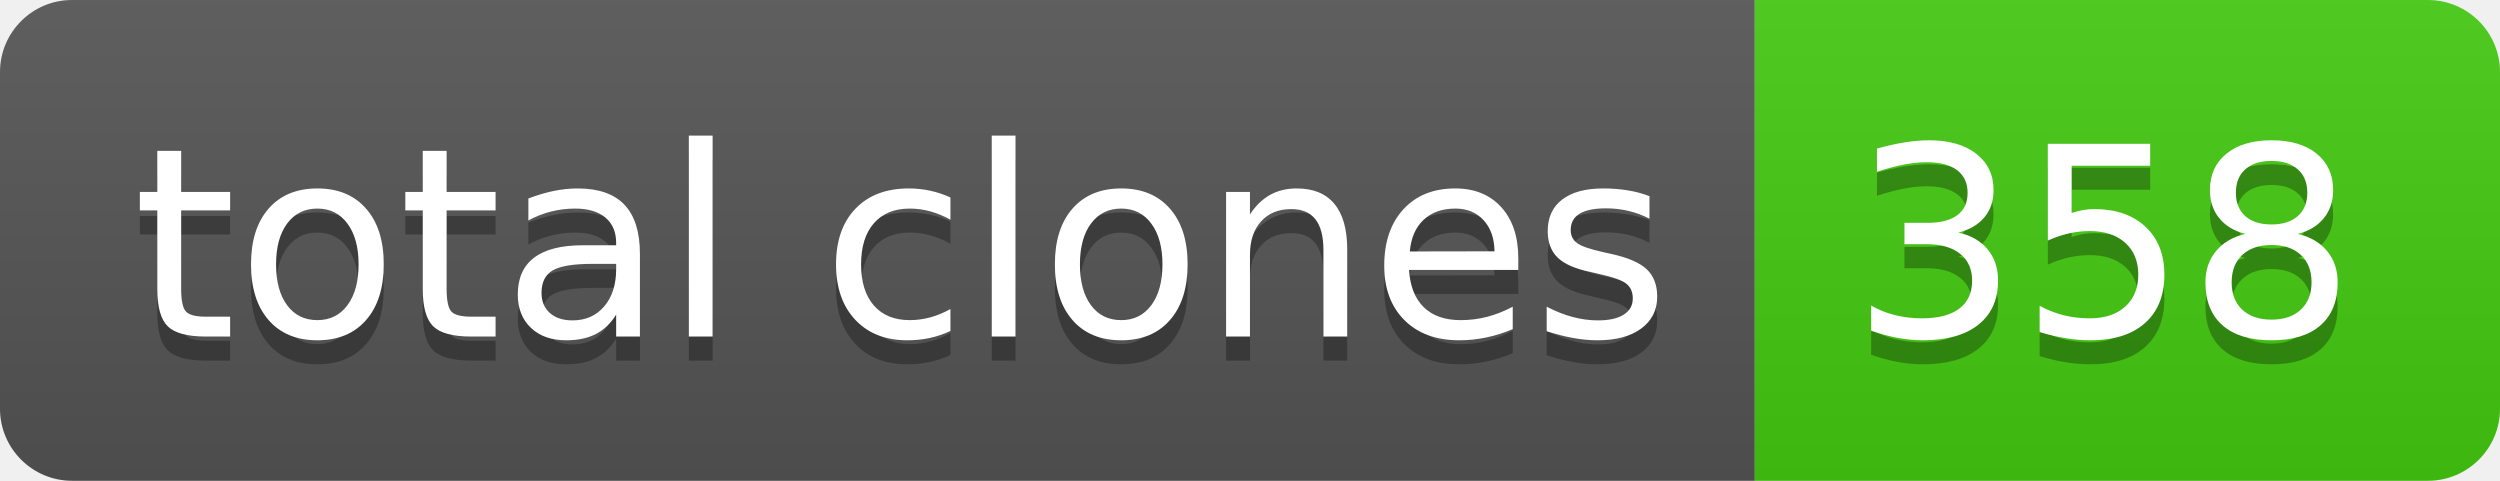
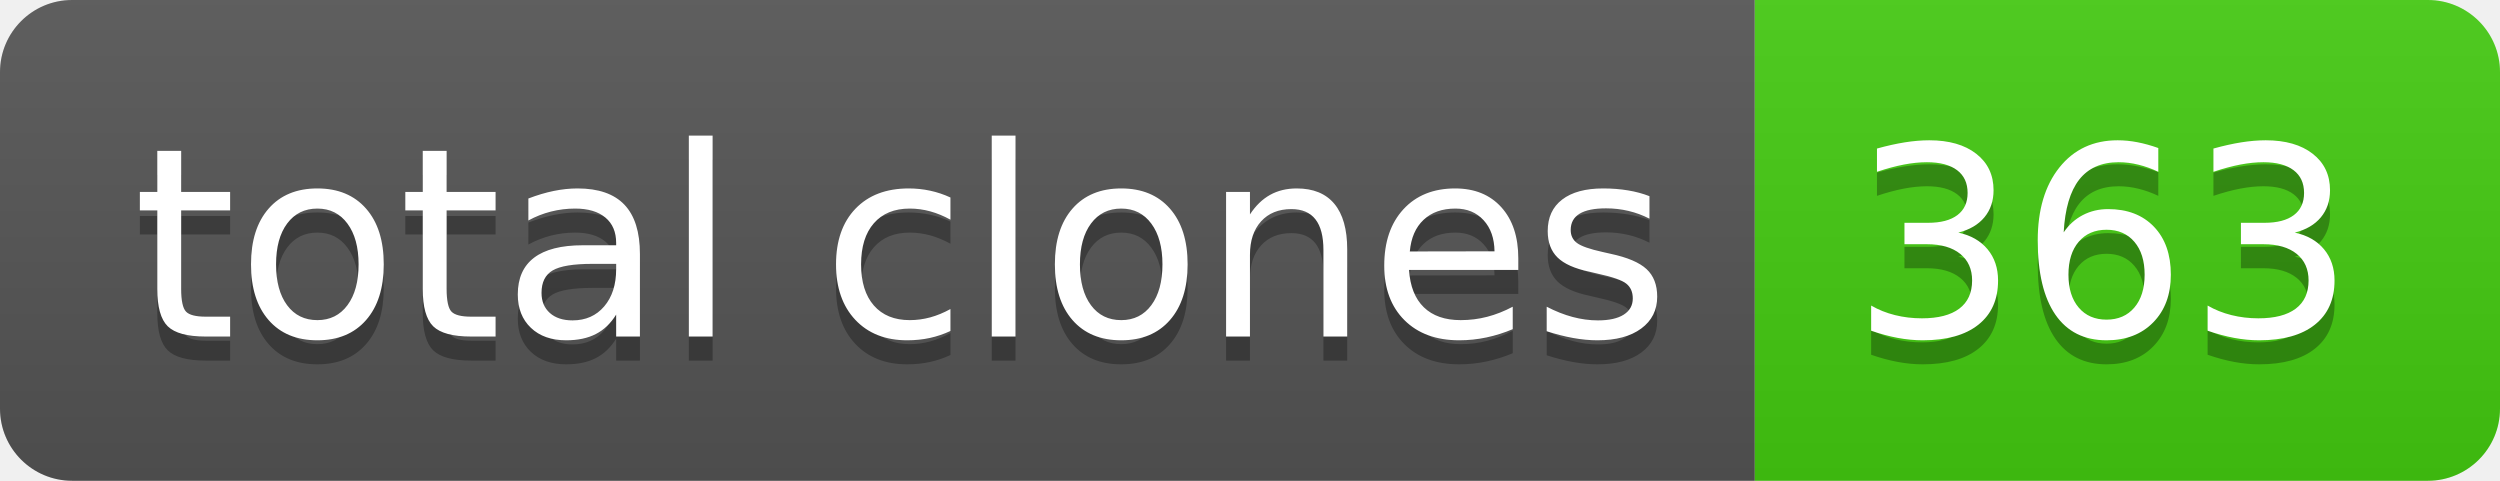
- <svg xmlns="http://www.w3.org/2000/svg" width="104" height="20" role="img" aria-label="total clones: 358">
+ <svg xmlns="http://www.w3.org/2000/svg" width="104" height="20" role="img" aria-label="total clones: 363">
  <linearGradient id="s" x2="0" y2="100%">
    <stop offset="0" stop-color="#bbb" stop-opacity=".1" />
    <stop offset="1" stop-opacity=".1" />
  </linearGradient>
  <clipPath id="r">
    <rect width="104" height="20" rx="3" fill="#fff" />
  </clipPath>
  <g clip-path="url(#r)">
    <rect width="73" height="20" fill="#555" />
    <rect x="73" width="31" height="20" fill="#4c1" />
    <rect width="104" height="20" fill="url(#s)" />
  </g>
  <g fill="#fff" text-anchor="middle" font-family="Verdana,Geneva,DejaVu Sans,sans-serif" text-rendering="geometricPrecision" font-size="110">
    <text aria-hidden="true" x="375" y="150" fill="#010101" fill-opacity=".3" transform="scale(.1)" textLength="630">total clones</text>
    <text x="375" y="140" transform="scale(.1)" fill="#fff" textLength="630">total clones</text>
-     <text aria-hidden="true" x="875" y="150" fill="#010101" fill-opacity=".3" transform="scale(.1)" textLength="210">358</text>
-     <text x="875" y="140" transform="scale(.1)" fill="#fff" textLength="210">358</text>
+     <text aria-hidden="true" x="875" y="150" fill="#010101" fill-opacity=".3" transform="scale(.1)" textLength="210">363</text>
+     <text x="875" y="140" transform="scale(.1)" fill="#fff" textLength="210">363</text>
  </g>
</svg>
